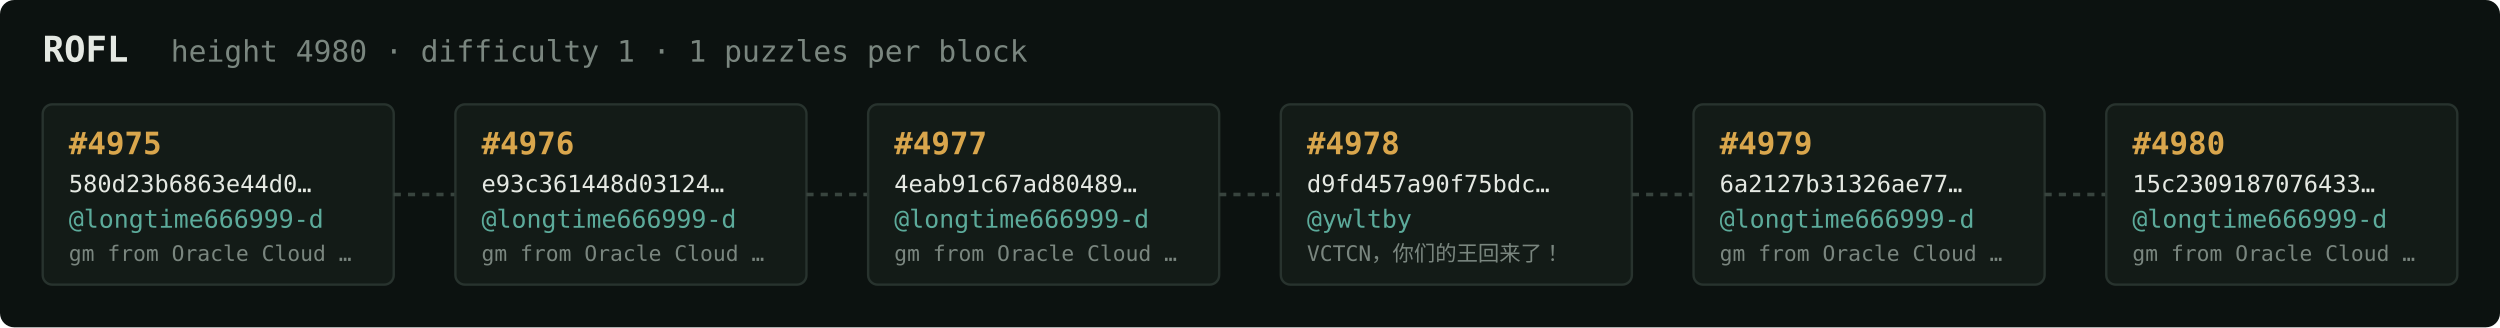
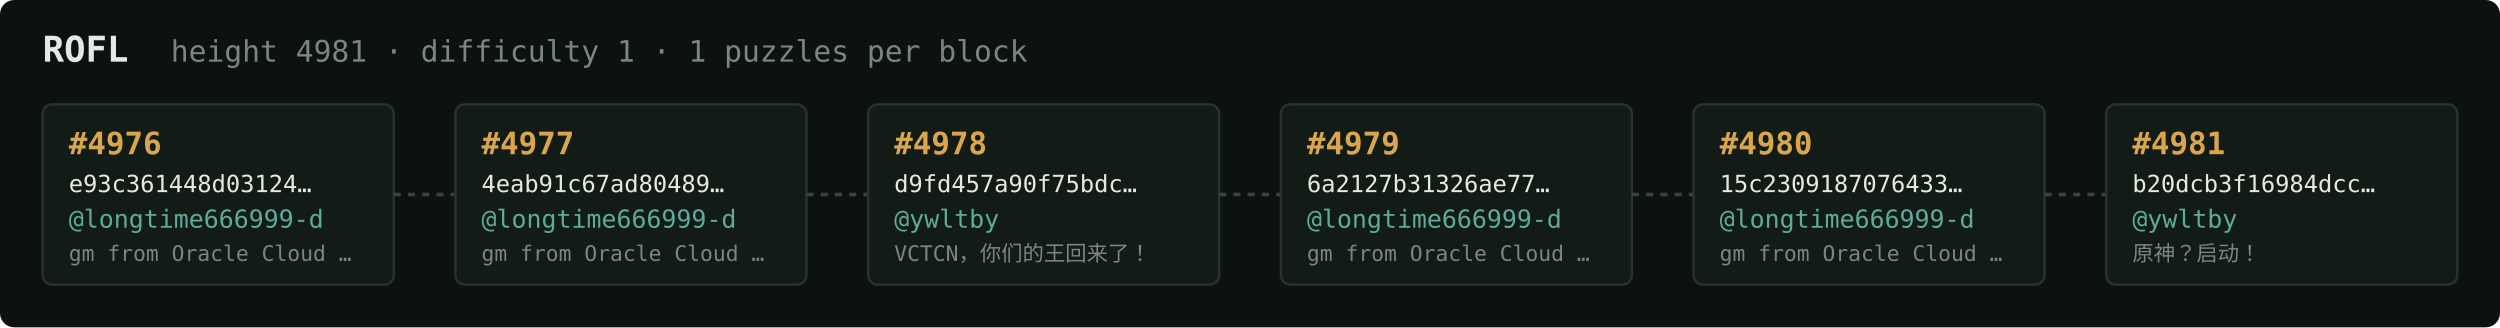
<svg xmlns="http://www.w3.org/2000/svg" width="1054" height="138" viewBox="0 0 1054 138" font-family="ui-monospace,SFMono-Regular,Menlo,monospace">
  <rect fill="#0c1210" width="1054" height="138" rx="6" />
  <text x="18" y="26" fill="#e5e9e3" font-size="15" font-weight="700">ROFL</text>
-   <text x="72" y="26" fill="#7a867f" font-size="12.5">height 4980 · difficulty 1 · 1 puzzles per block</text>
+   <text x="72" y="26" fill="#7a867f" font-size="12.5">height 4981 · difficulty 1 · 1 puzzles per block</text>
  <rect x="18" y="44" width="148" height="76" rx="4" fill="#131b17" stroke="#28332e" stroke-width="1" />
-   <text x="29" y="65" fill="#d9a64c" font-size="13" font-weight="700">#4975</text>
-   <text x="29" y="81" fill="#e5e9e3" font-size="10">580d23b6863e44d0…</text>
+   <text x="29" y="65" fill="#d9a64c" font-size="13" font-weight="700">#4976</text>
+   <text x="29" y="81" fill="#e5e9e3" font-size="10">e93c361448d03124…</text>
  <text x="29" y="96" fill="#5cab9b" font-size="10.5">@longtime666999-d</text>
  <text x="29" y="110" fill="#7a867f" font-size="9">gm from Oracle Cloud …</text>
  <line x1="166" y1="82.0" x2="192" y2="82.0" stroke="#38443e" stroke-width="1.5" stroke-dasharray="3 3" />
  <rect x="192" y="44" width="148" height="76" rx="4" fill="#131b17" stroke="#28332e" stroke-width="1" />
-   <text x="203" y="65" fill="#d9a64c" font-size="13" font-weight="700">#4976</text>
-   <text x="203" y="81" fill="#e5e9e3" font-size="10">e93c361448d03124…</text>
+   <text x="203" y="65" fill="#d9a64c" font-size="13" font-weight="700">#4977</text>
+   <text x="203" y="81" fill="#e5e9e3" font-size="10">4eab91c67ad80489…</text>
  <text x="203" y="96" fill="#5cab9b" font-size="10.5">@longtime666999-d</text>
  <text x="203" y="110" fill="#7a867f" font-size="9">gm from Oracle Cloud …</text>
  <line x1="340" y1="82.0" x2="366" y2="82.0" stroke="#38443e" stroke-width="1.5" stroke-dasharray="3 3" />
  <rect x="366" y="44" width="148" height="76" rx="4" fill="#131b17" stroke="#28332e" stroke-width="1" />
-   <text x="377" y="65" fill="#d9a64c" font-size="13" font-weight="700">#4977</text>
-   <text x="377" y="81" fill="#e5e9e3" font-size="10">4eab91c67ad80489…</text>
-   <text x="377" y="96" fill="#5cab9b" font-size="10.5">@longtime666999-d</text>
-   <text x="377" y="110" fill="#7a867f" font-size="9">gm from Oracle Cloud …</text>
+   <text x="377" y="65" fill="#d9a64c" font-size="13" font-weight="700">#4978</text>
+   <text x="377" y="81" fill="#e5e9e3" font-size="10">d9fd457a90f75bdc…</text>
+   <text x="377" y="96" fill="#5cab9b" font-size="10.5">@ywltby</text>
+   <text x="377" y="110" fill="#7a867f" font-size="9">VCTCN，你们的王回来了！</text>
  <line x1="514" y1="82.0" x2="540" y2="82.0" stroke="#38443e" stroke-width="1.5" stroke-dasharray="3 3" />
  <rect x="540" y="44" width="148" height="76" rx="4" fill="#131b17" stroke="#28332e" stroke-width="1" />
-   <text x="551" y="65" fill="#d9a64c" font-size="13" font-weight="700">#4978</text>
-   <text x="551" y="81" fill="#e5e9e3" font-size="10">d9fd457a90f75bdc…</text>
-   <text x="551" y="96" fill="#5cab9b" font-size="10.5">@ywltby</text>
-   <text x="551" y="110" fill="#7a867f" font-size="9">VCTCN，你们的王回来了！</text>
+   <text x="551" y="65" fill="#d9a64c" font-size="13" font-weight="700">#4979</text>
+   <text x="551" y="81" fill="#e5e9e3" font-size="10">6a2127b31326ae77…</text>
+   <text x="551" y="96" fill="#5cab9b" font-size="10.5">@longtime666999-d</text>
+   <text x="551" y="110" fill="#7a867f" font-size="9">gm from Oracle Cloud …</text>
  <line x1="688" y1="82.0" x2="714" y2="82.0" stroke="#38443e" stroke-width="1.5" stroke-dasharray="3 3" />
  <rect x="714" y="44" width="148" height="76" rx="4" fill="#131b17" stroke="#28332e" stroke-width="1" />
-   <text x="725" y="65" fill="#d9a64c" font-size="13" font-weight="700">#4979</text>
-   <text x="725" y="81" fill="#e5e9e3" font-size="10">6a2127b31326ae77…</text>
+   <text x="725" y="65" fill="#d9a64c" font-size="13" font-weight="700">#4980</text>
+   <text x="725" y="81" fill="#e5e9e3" font-size="10">15c2309187076433…</text>
  <text x="725" y="96" fill="#5cab9b" font-size="10.5">@longtime666999-d</text>
  <text x="725" y="110" fill="#7a867f" font-size="9">gm from Oracle Cloud …</text>
  <line x1="862" y1="82.0" x2="888" y2="82.0" stroke="#38443e" stroke-width="1.5" stroke-dasharray="3 3" />
  <rect x="888" y="44" width="148" height="76" rx="4" fill="#131b17" stroke="#28332e" stroke-width="1" />
-   <text x="899" y="65" fill="#d9a64c" font-size="13" font-weight="700">#4980</text>
-   <text x="899" y="81" fill="#e5e9e3" font-size="10">15c2309187076433…</text>
-   <text x="899" y="96" fill="#5cab9b" font-size="10.5">@longtime666999-d</text>
-   <text x="899" y="110" fill="#7a867f" font-size="9">gm from Oracle Cloud …</text>
+   <text x="899" y="65" fill="#d9a64c" font-size="13" font-weight="700">#4981</text>
+   <text x="899" y="81" fill="#e5e9e3" font-size="10">b20dcb3f16984dcc…</text>
+   <text x="899" y="96" fill="#5cab9b" font-size="10.5">@ywltby</text>
+   <text x="899" y="110" fill="#7a867f" font-size="9">原神？启动！</text>
</svg>
